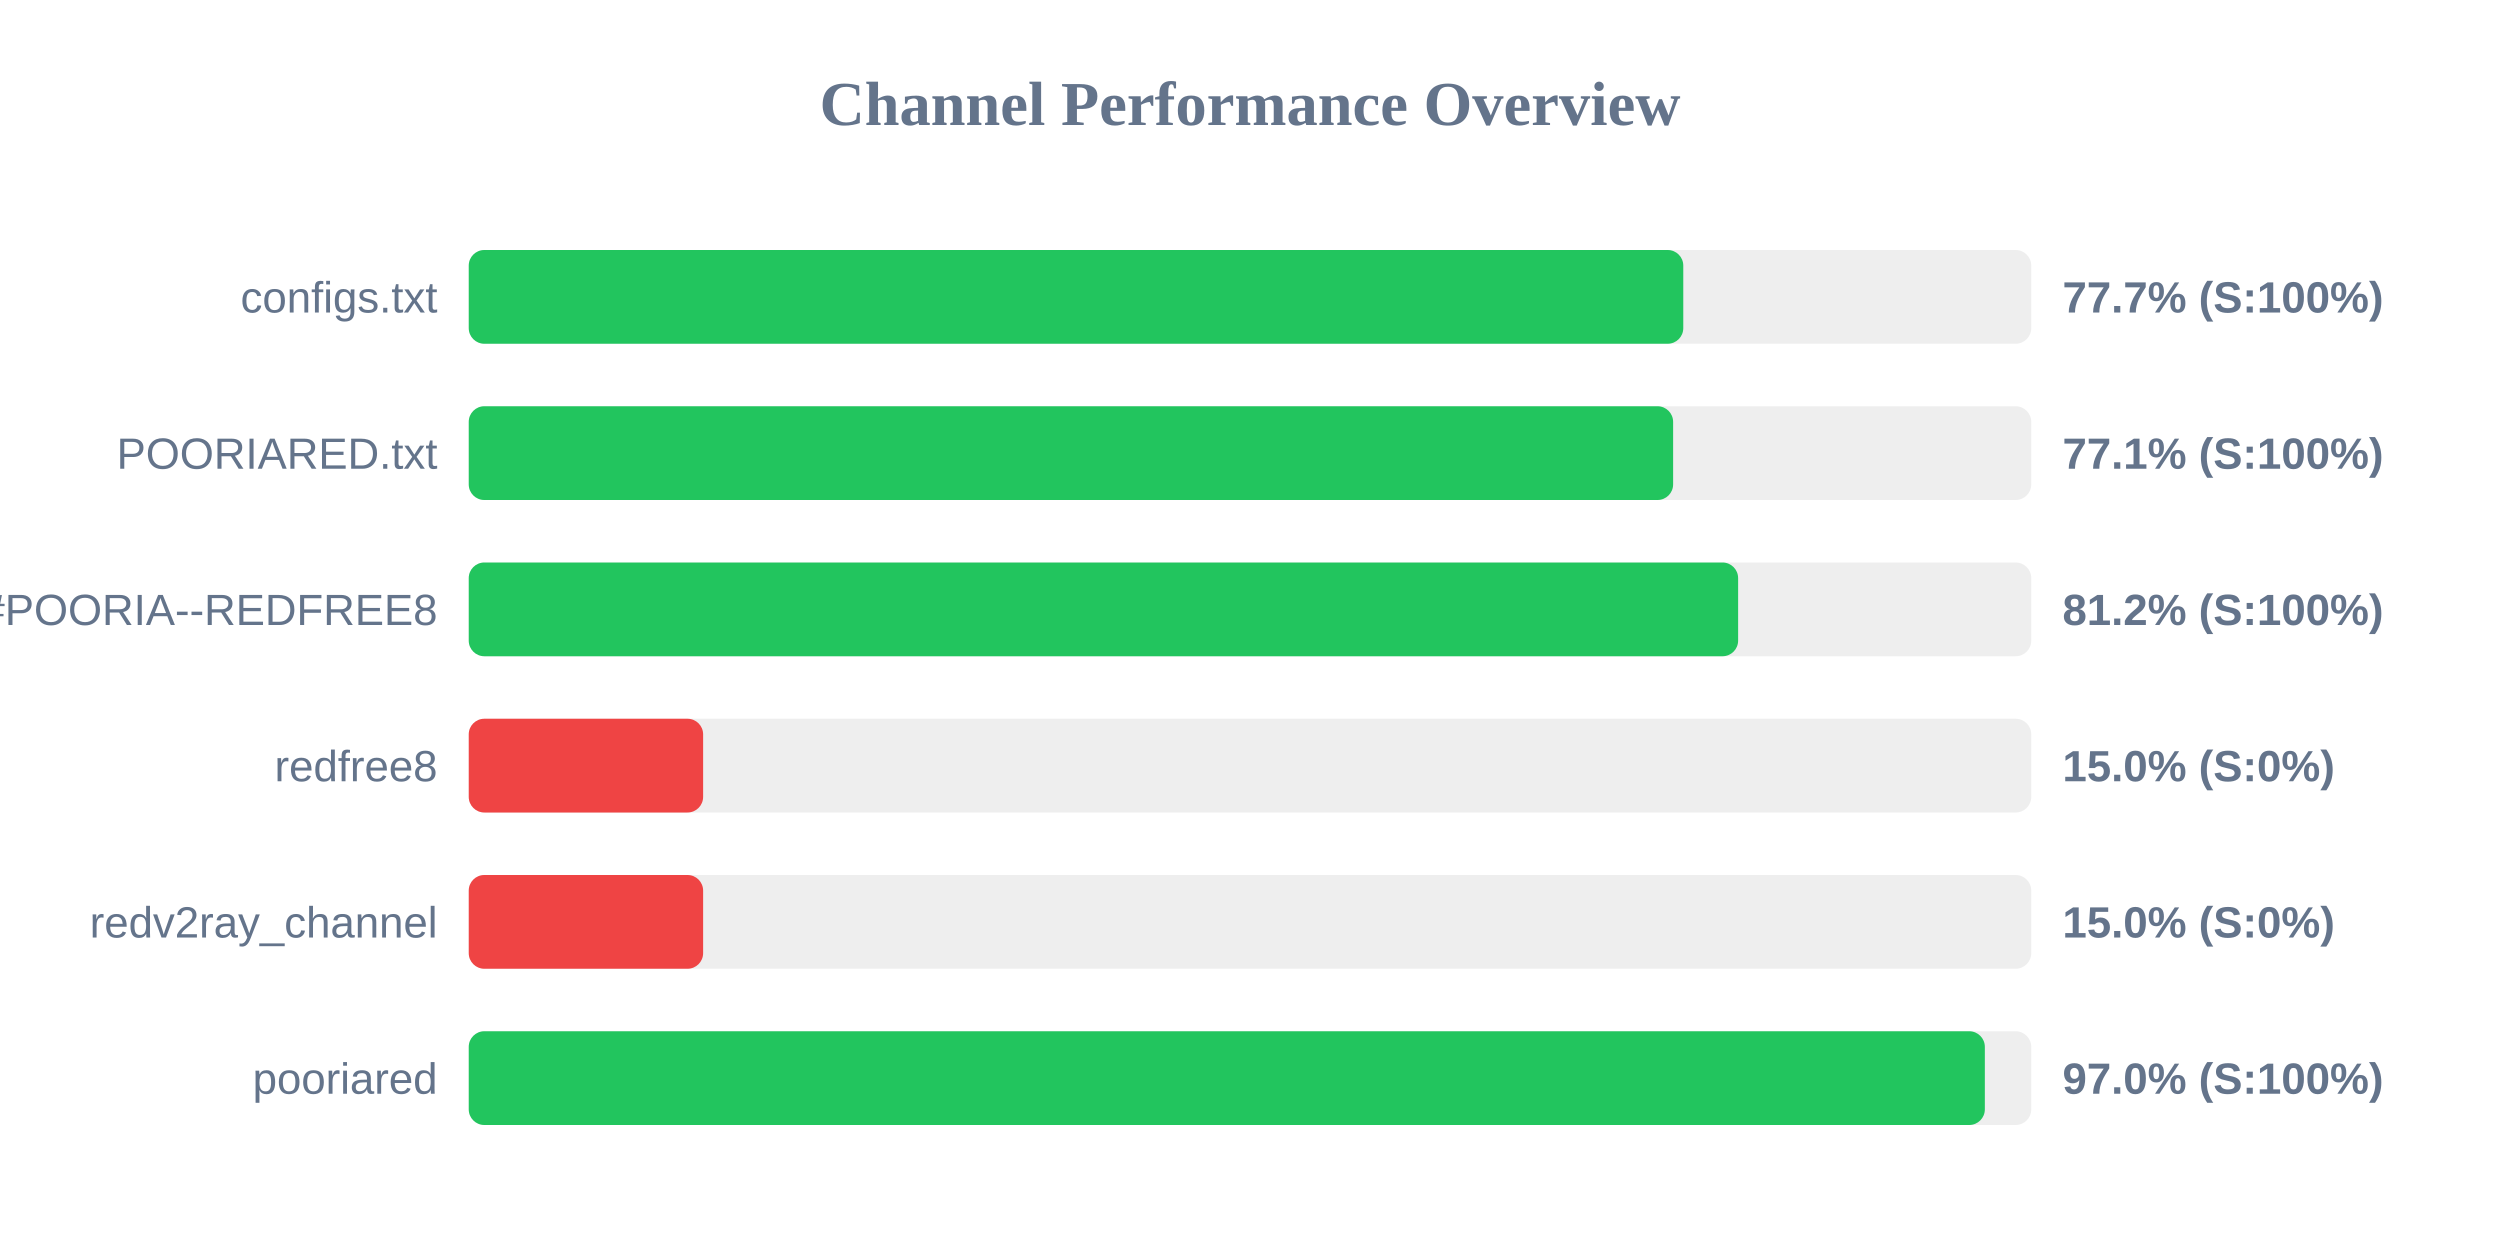
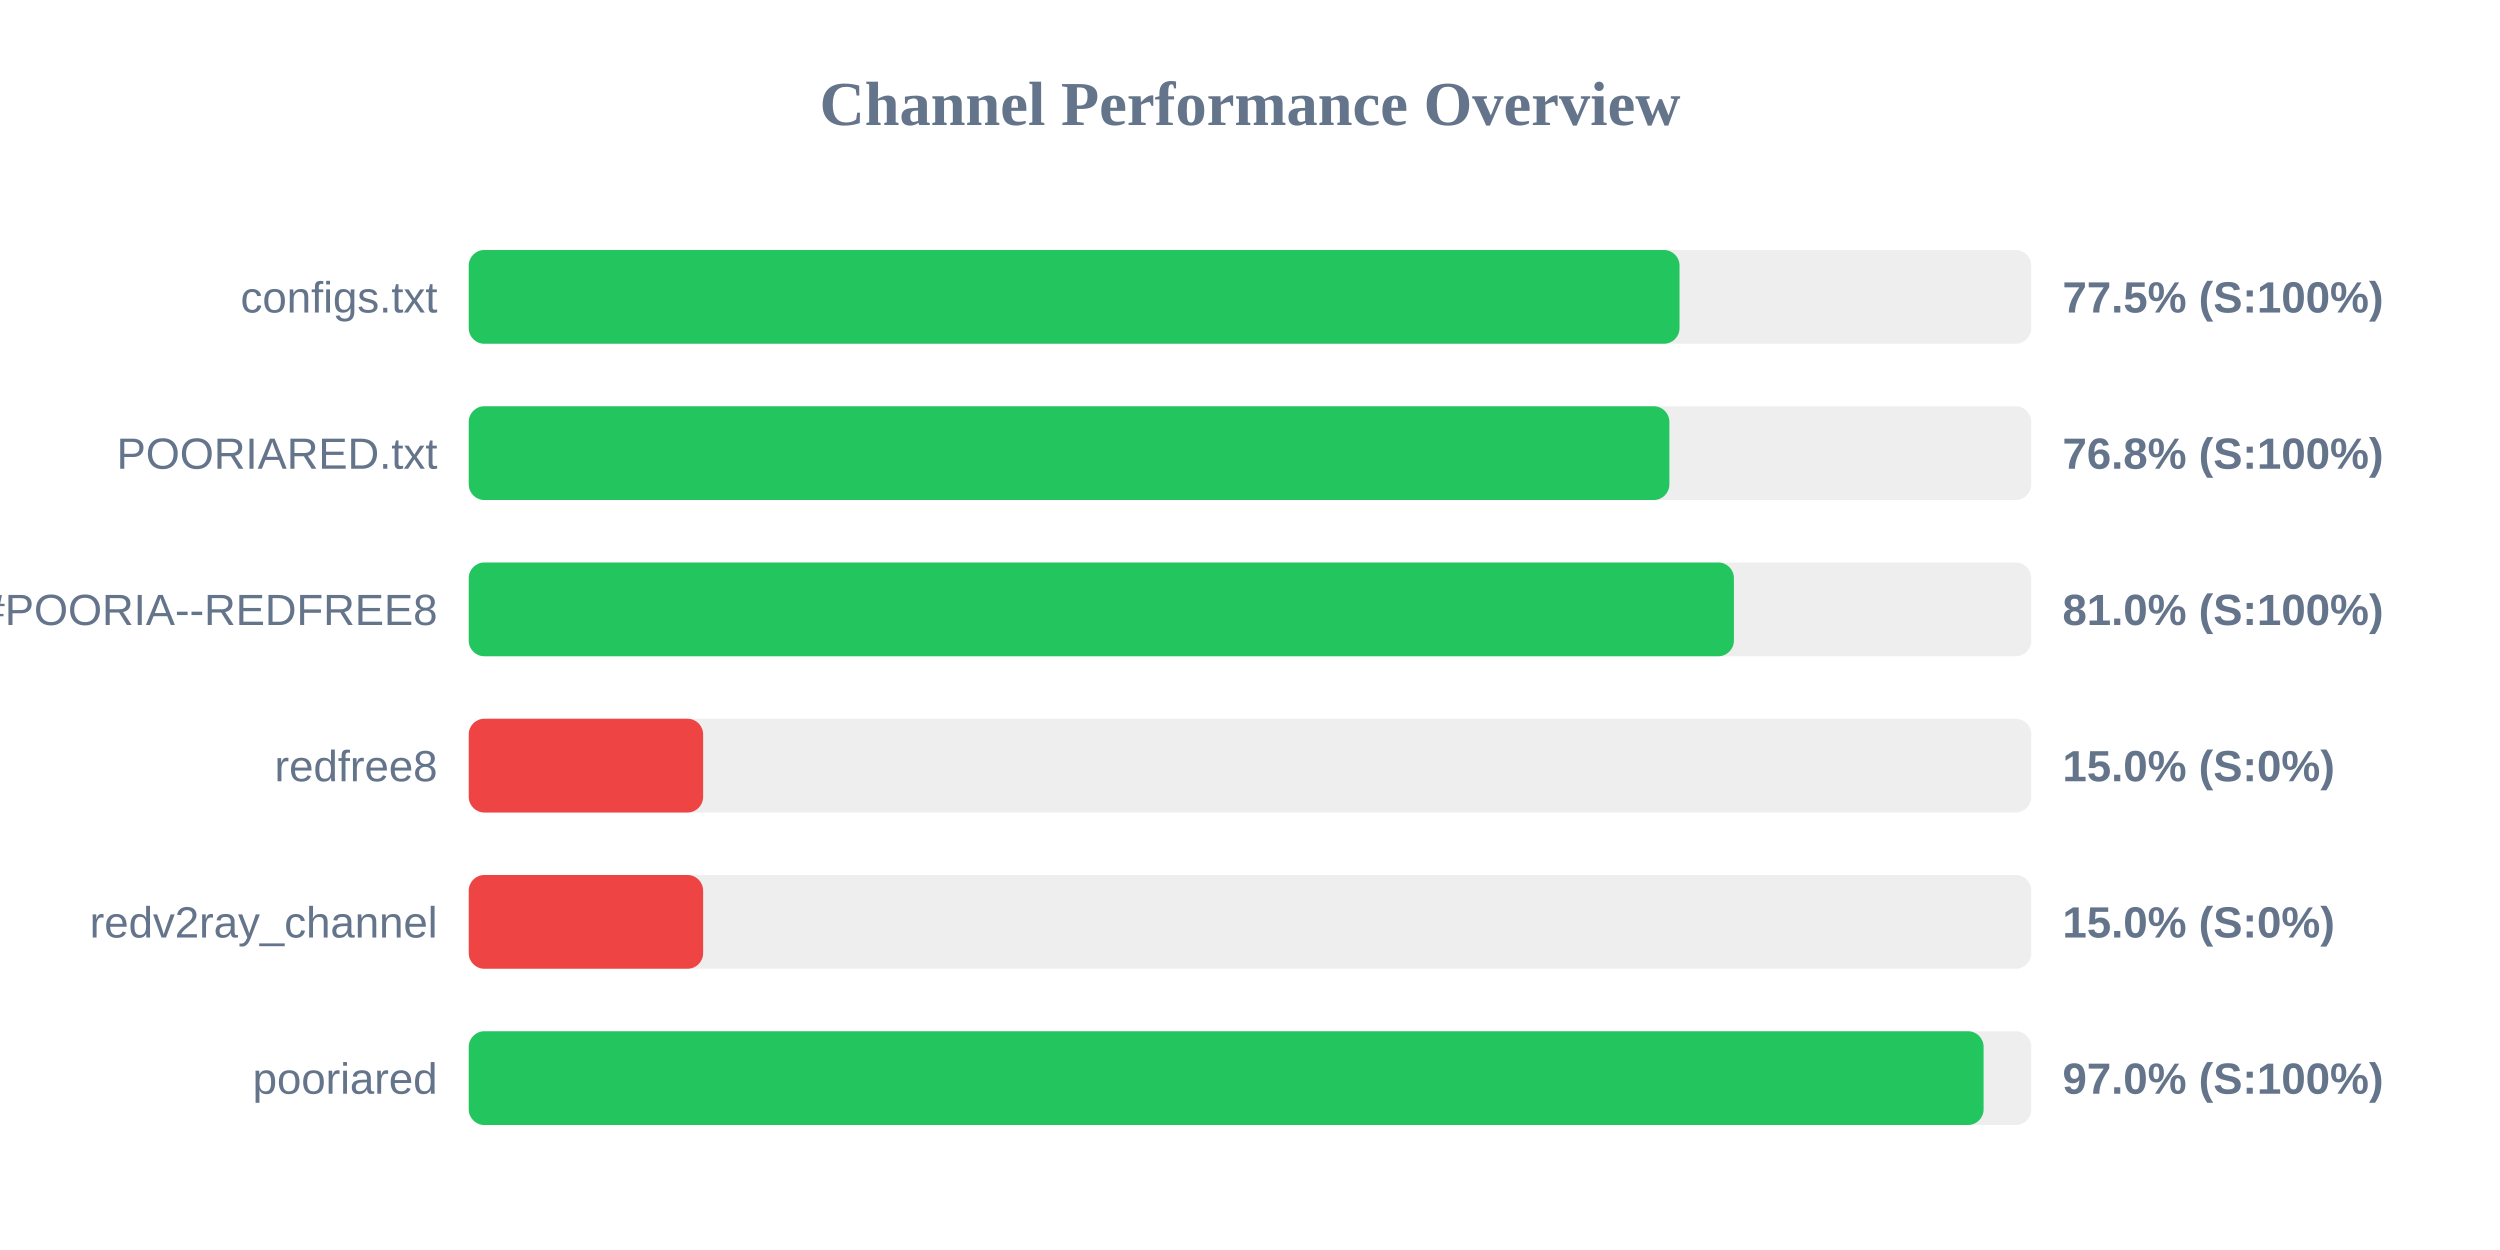
<svg xmlns="http://www.w3.org/2000/svg" width="800" height="400" version="1.1">
  <style>
        .row { font: 14px Arial; fill: #64748b; }
        .score { font: bold 14px Arial; fill: #64748b; }
    </style>
  <text x="400" y="40" text-anchor="middle" font-size="20px" font-weight="bold" fill="#64748b">Channel Performance Overview</text>
  <rect x="150" y="80" width="500" height="30" fill="#eee" rx="5" />
-   <rect x="150" y="80" width="388.65" height="30" fill="#22c55e" rx="5" />
+   <rect x="150" y="80" width="387.45" height="30" fill="#22c55e" rx="5" />
  <text x="140" y="100" text-anchor="end" class="row">configs.txt</text>
-   <text x="660" y="100" text-anchor="start" class="score">77.7% (S:100%)</text>
+   <text x="660" y="100" text-anchor="start" class="score">77.5% (S:100%)</text>
  <rect x="150" y="130" width="500" height="30" fill="#eee" rx="5" />
-   <rect x="150" y="130" width="385.4" height="30" fill="#22c55e" rx="5" />
+   <rect x="150" y="130" width="384.2" height="30" fill="#22c55e" rx="5" />
  <text x="140" y="150" text-anchor="end" class="row">POORIARED.txt</text>
-   <text x="660" y="150" text-anchor="start" class="score">77.1% (S:100%)</text>
+   <text x="660" y="150" text-anchor="start" class="score">76.8% (S:100%)</text>
  <rect x="150" y="180" width="500" height="30" fill="#eee" rx="5" />
-   <rect x="150" y="180" width="406.2" height="30" fill="#22c55e" rx="5" />
+   <rect x="150" y="180" width="404.85" height="30" fill="#22c55e" rx="5" />
  <text x="140" y="200" text-anchor="end" class="row">POORIA--REDFREE8.txt#POORIA--REDFREE8</text>
-   <text x="660" y="200" text-anchor="start" class="score">81.2% (S:100%)</text>
+   <text x="660" y="200" text-anchor="start" class="score">81.0% (S:100%)</text>
  <rect x="150" y="230" width="500" height="30" fill="#eee" rx="5" />
  <rect x="150" y="230" width="75.0" height="30" fill="#ef4444" rx="5" />
  <text x="140" y="250" text-anchor="end" class="row">redfree8</text>
  <text x="660" y="250" text-anchor="start" class="score">15.0% (S:0%)</text>
  <rect x="150" y="280" width="500" height="30" fill="#eee" rx="5" />
  <rect x="150" y="280" width="75.0" height="30" fill="#ef4444" rx="5" />
  <text x="140" y="300" text-anchor="end" class="row">redv2ray_channel</text>
  <text x="660" y="300" text-anchor="start" class="score">15.0% (S:0%)</text>
  <rect x="150" y="330" width="500" height="30" fill="#eee" rx="5" />
-   <rect x="150" y="330" width="485.15" height="30" fill="#22c55e" rx="5" />
+   <rect x="150" y="330" width="484.75" height="30" fill="#22c55e" rx="5" />
  <text x="140" y="350" text-anchor="end" class="row">pooriared</text>
  <text x="660" y="350" text-anchor="start" class="score">97.0% (S:100%)</text>
</svg>
